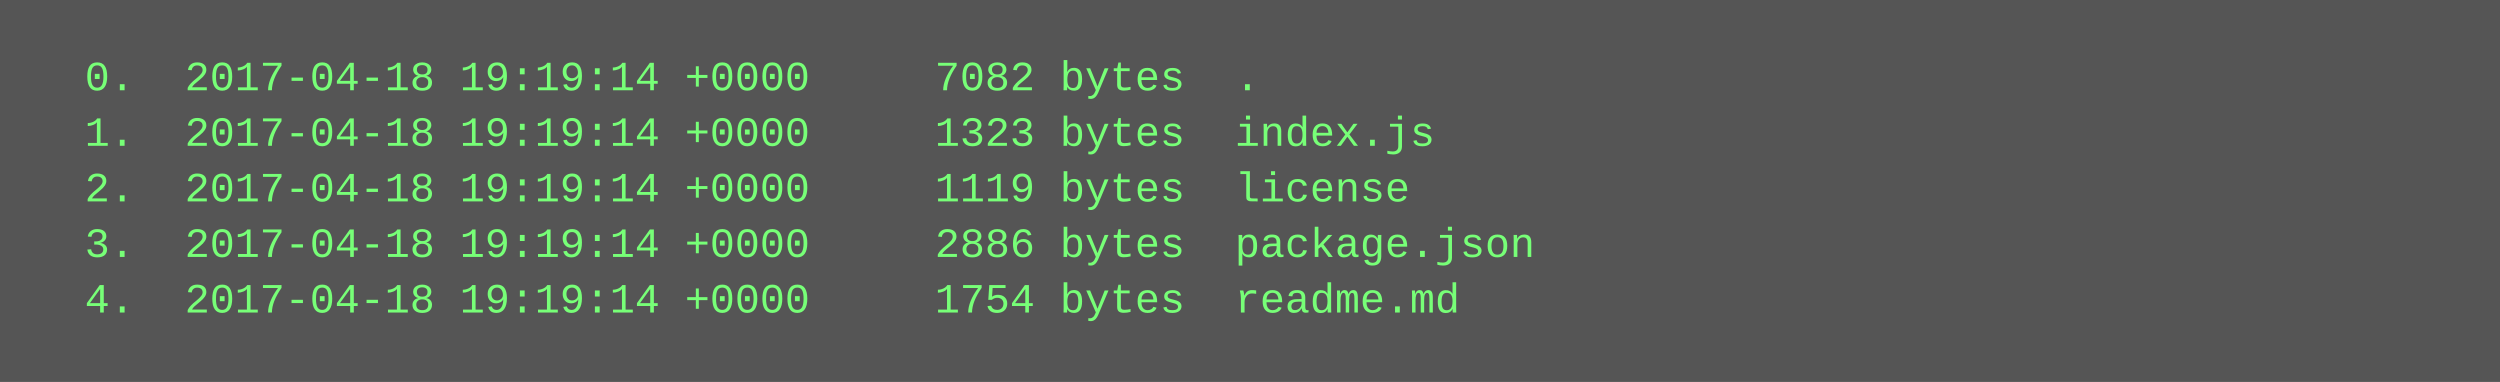
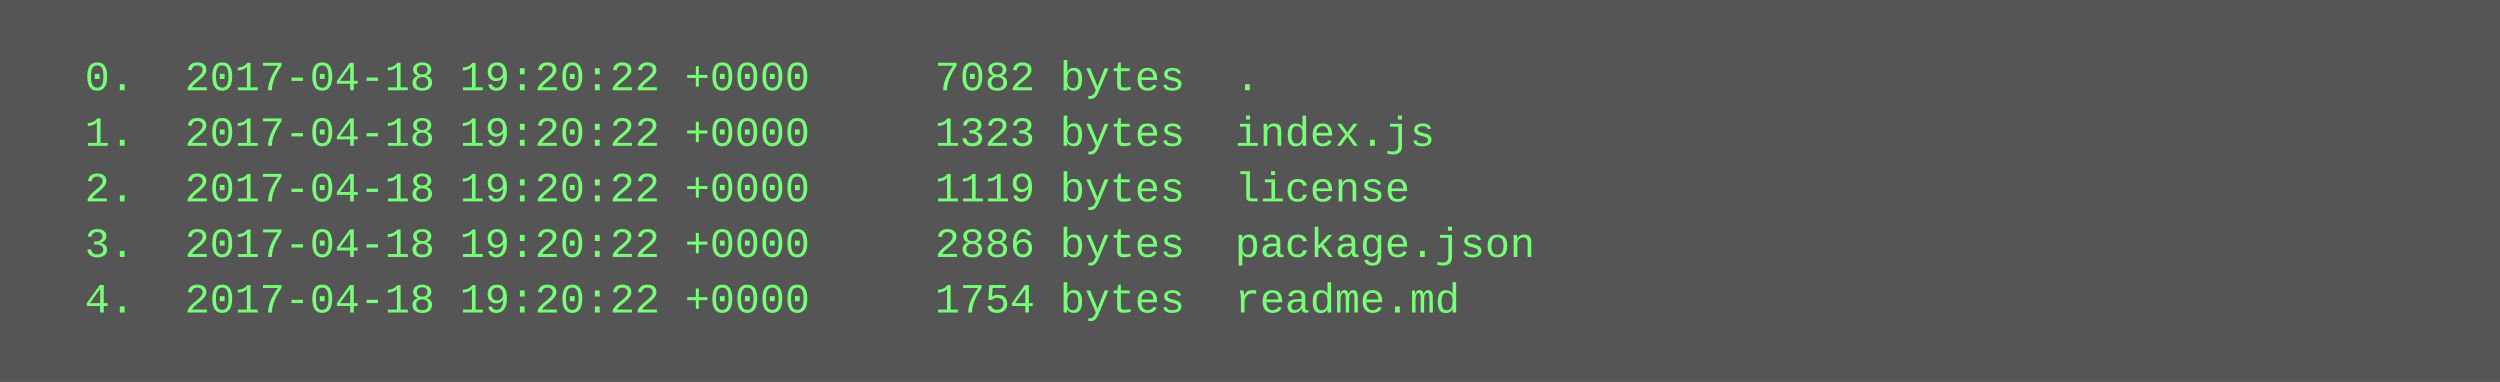
<svg xmlns="http://www.w3.org/2000/svg" height="110" width="720">
  <rect height="110" fill="#555" width="720" />
  <text fill="#7f7" font-family="Courier New" font-size="12" xml:space="preserve">
-     <tspan x="10" y="26">  0.  2017-04-18 19:19:14 +0000     7082 bytes  .</tspan>
-     <tspan x="10" y="42">  1.  2017-04-18 19:19:14 +0000     1323 bytes  index.js</tspan>
-     <tspan x="10" y="58">  2.  2017-04-18 19:19:14 +0000     1119 bytes  license</tspan>
-     <tspan x="10" y="74">  3.  2017-04-18 19:19:14 +0000     2886 bytes  package.json</tspan>
-     <tspan x="10" y="90">  4.  2017-04-18 19:19:14 +0000     1754 bytes  readme.md</tspan>
+     <tspan x="10" y="26">  0.  2017-04-18 19:20:22 +0000     7082 bytes  .</tspan>
+     <tspan x="10" y="42">  1.  2017-04-18 19:20:22 +0000     1323 bytes  index.js</tspan>
+     <tspan x="10" y="58">  2.  2017-04-18 19:20:22 +0000     1119 bytes  license</tspan>
+     <tspan x="10" y="74">  3.  2017-04-18 19:20:22 +0000     2886 bytes  package.json</tspan>
+     <tspan x="10" y="90">  4.  2017-04-18 19:20:22 +0000     1754 bytes  readme.md</tspan>
  </text>
</svg>
